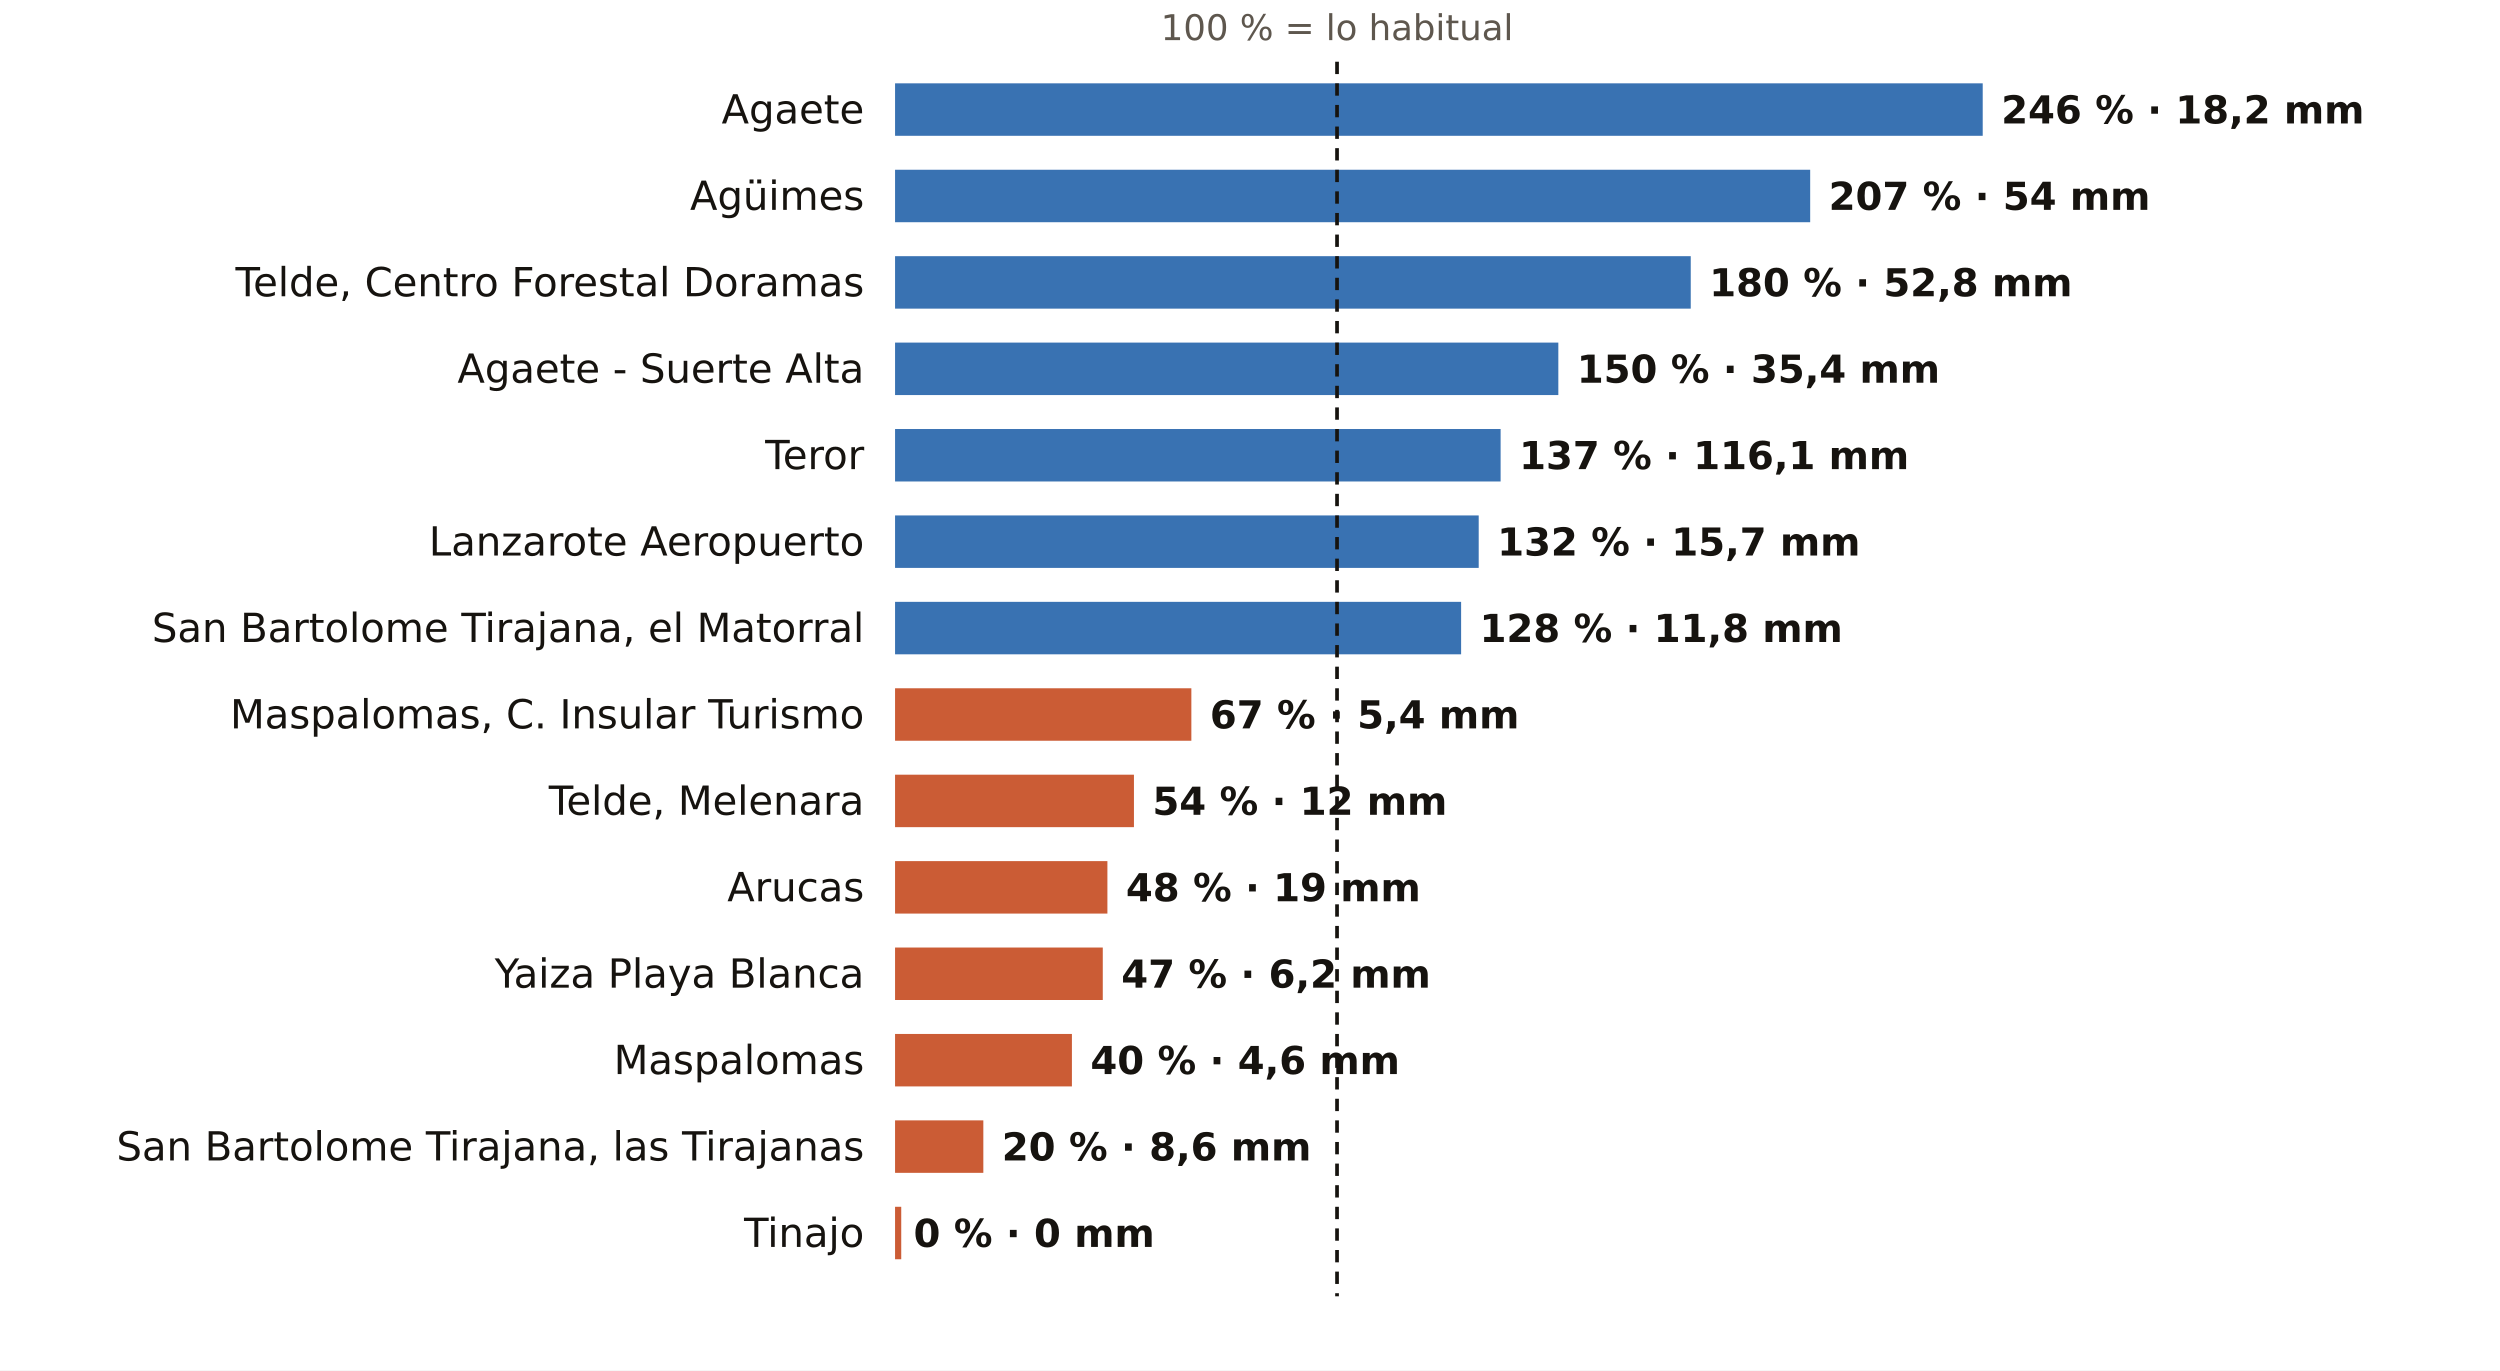
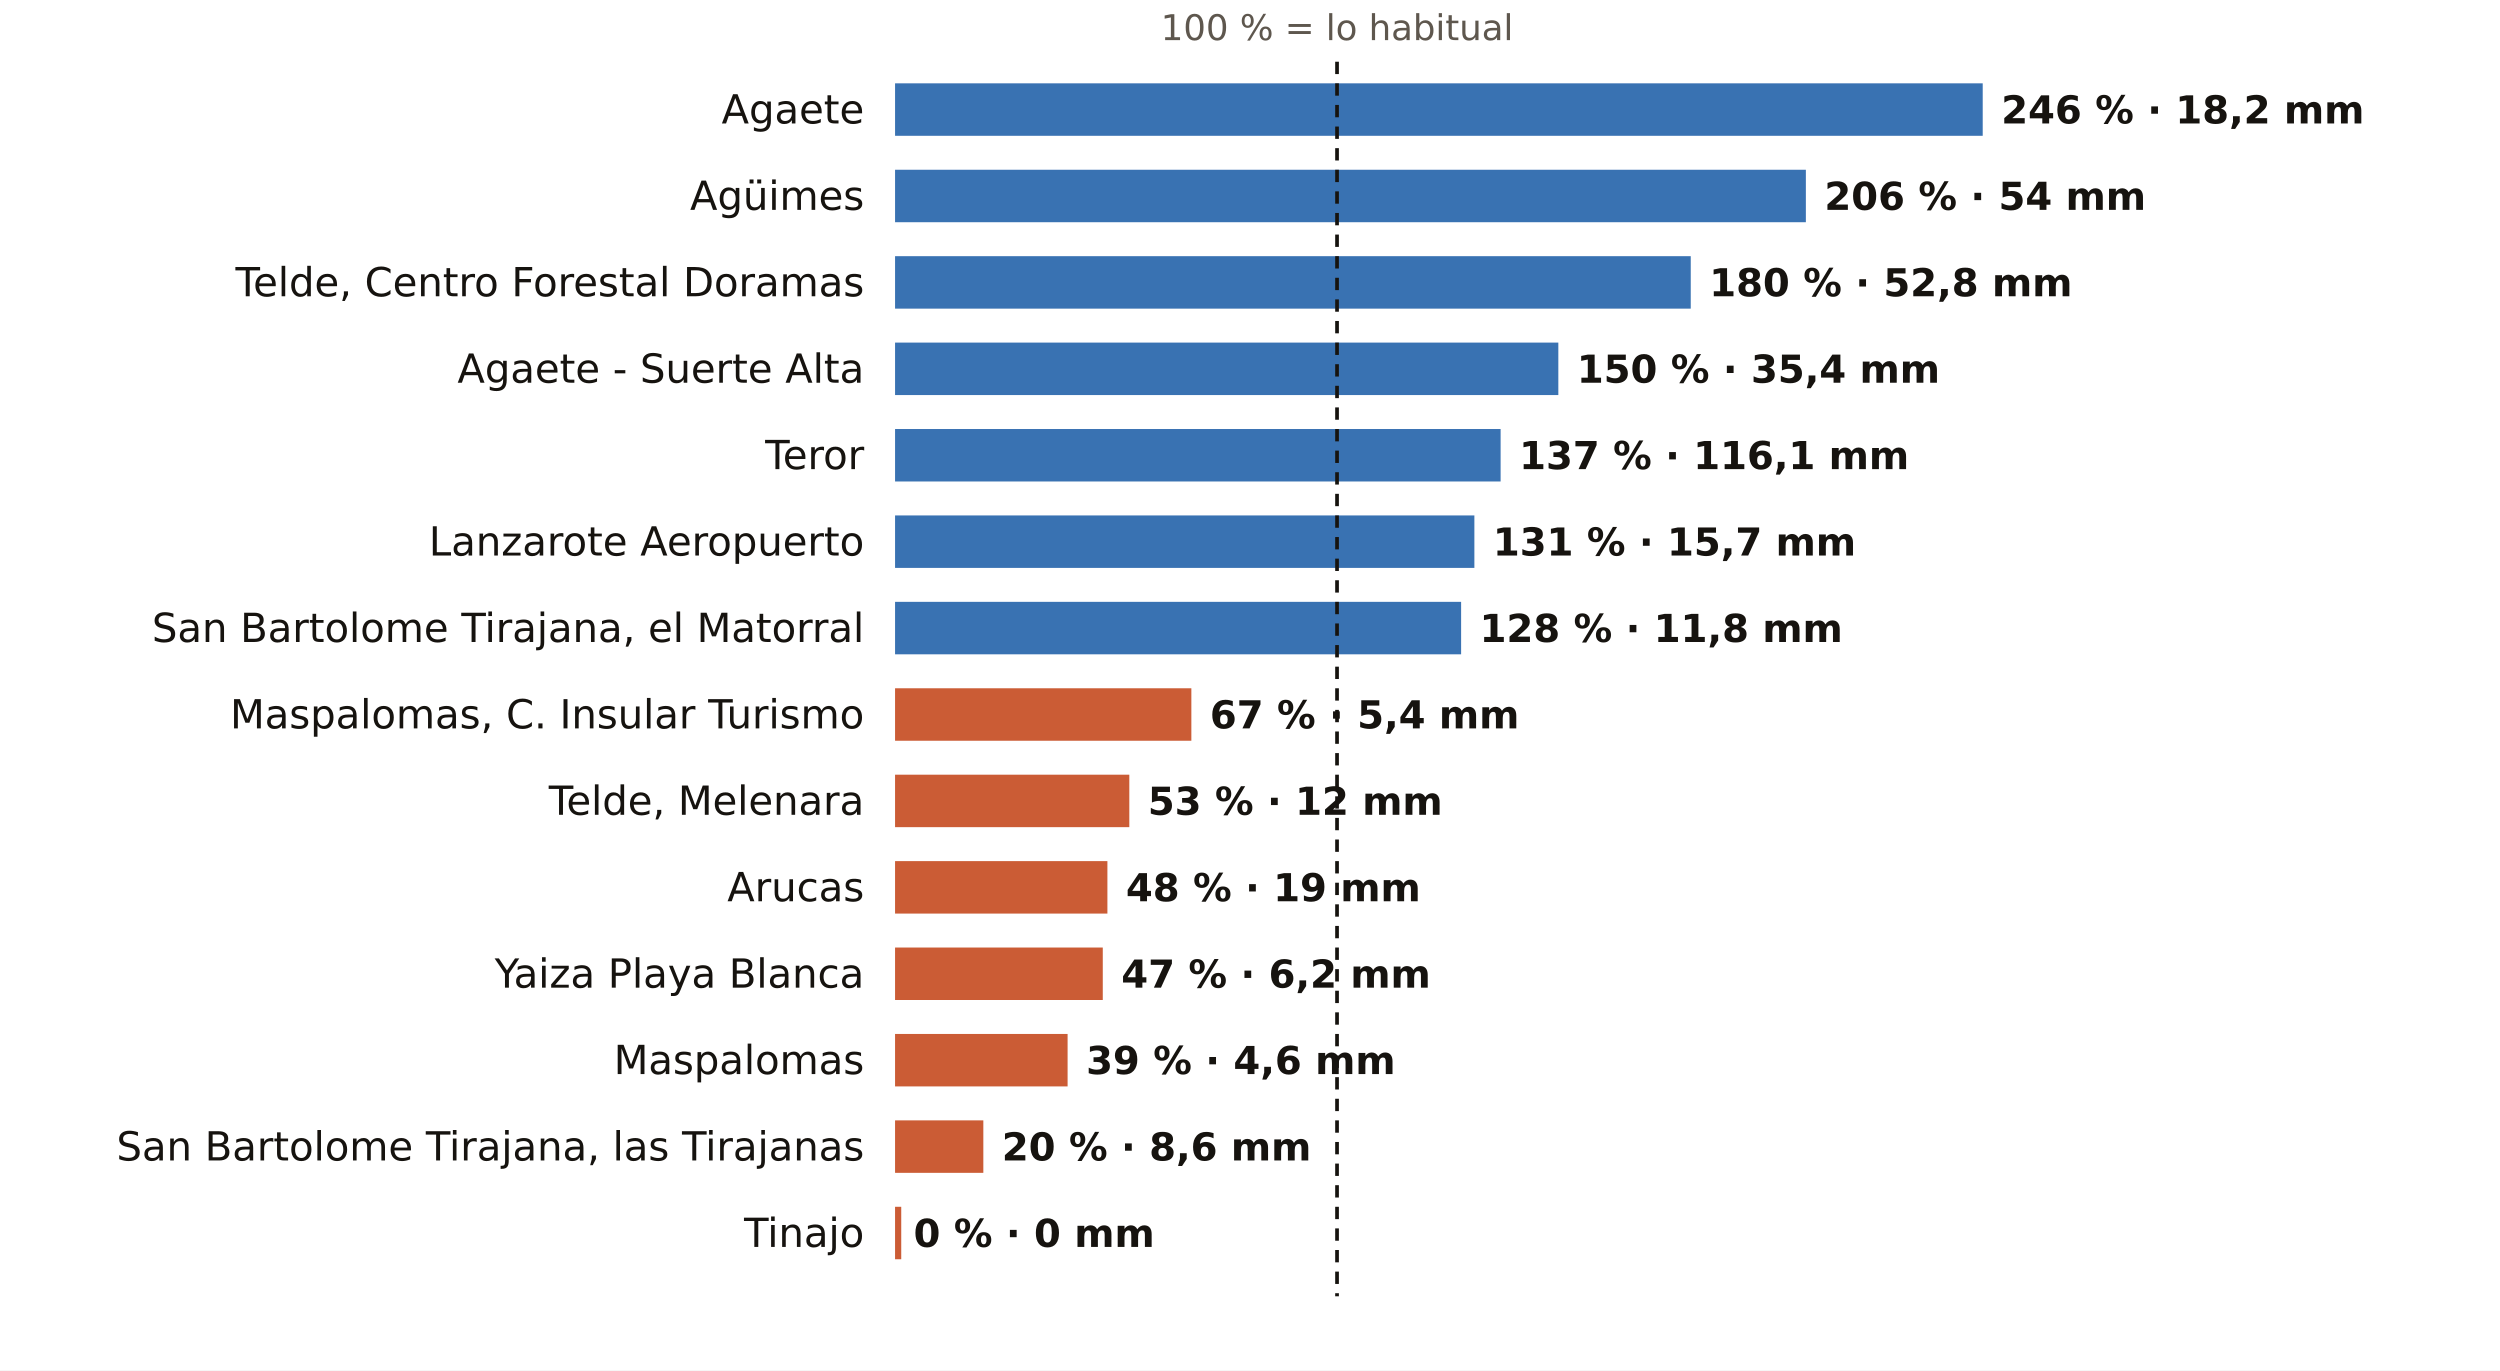
<svg xmlns="http://www.w3.org/2000/svg" viewBox="0 0 810 444" width="810" height="444" role="img" aria-label="El otoño en los pluviómetros de AEMET de Las Palmas: % de lo habitual">
  <rect width="810" height="444" fill="#FFFFFF" />
  <text x="433.2" y="13.0" font-size="11.5" fill="#5E574E" text-anchor="middle" font-weight="400" font-family="Public Sans, DejaVu Sans, Arial, sans-serif">100 % = lo habitual</text>
  <text x="280.0" y="40.0" font-size="13" fill="#16130F" text-anchor="end" font-weight="500" font-family="Public Sans, DejaVu Sans, Arial, sans-serif">Agaete</text>
  <rect x="290" y="27" width="352.4" height="17" fill="#1F5FA8" opacity="0.88" />
  <text x="648.4" y="40.0" font-size="12.5" fill="#16130F" text-anchor="start" font-weight="600" font-family="Public Sans, DejaVu Sans, Arial, sans-serif">246 % · 18,2 mm</text>
  <text x="280.0" y="68.0" font-size="13" fill="#16130F" text-anchor="end" font-weight="500" font-family="Public Sans, DejaVu Sans, Arial, sans-serif">Agüimes</text>
-   <rect x="290" y="55" width="296.5" height="17" fill="#1F5FA8" opacity="0.88" />
-   <text x="592.5" y="68.0" font-size="12.5" fill="#16130F" text-anchor="start" font-weight="600" font-family="Public Sans, DejaVu Sans, Arial, sans-serif">207 % · 54 mm</text>
+   <rect x="290" y="55" width="295.1" height="17" fill="#1F5FA8" opacity="0.88" />
+   <text x="591.1" y="68.0" font-size="12.5" fill="#16130F" text-anchor="start" font-weight="600" font-family="Public Sans, DejaVu Sans, Arial, sans-serif">206 % · 54 mm</text>
  <text x="280.0" y="96.0" font-size="13" fill="#16130F" text-anchor="end" font-weight="500" font-family="Public Sans, DejaVu Sans, Arial, sans-serif">Telde, Centro Forestal Doramas</text>
  <rect x="290" y="83" width="257.8" height="17" fill="#1F5FA8" opacity="0.88" />
  <text x="553.8" y="96.0" font-size="12.5" fill="#16130F" text-anchor="start" font-weight="600" font-family="Public Sans, DejaVu Sans, Arial, sans-serif">180 % · 52,8 mm</text>
  <text x="280.0" y="124.0" font-size="13" fill="#16130F" text-anchor="end" font-weight="500" font-family="Public Sans, DejaVu Sans, Arial, sans-serif">Agaete - Suerte Alta</text>
  <rect x="290" y="111" width="214.9" height="17" fill="#1F5FA8" opacity="0.88" />
  <text x="510.9" y="124.0" font-size="12.5" fill="#16130F" text-anchor="start" font-weight="600" font-family="Public Sans, DejaVu Sans, Arial, sans-serif">150 % · 35,4 mm</text>
  <text x="280.0" y="152.0" font-size="13" fill="#16130F" text-anchor="end" font-weight="500" font-family="Public Sans, DejaVu Sans, Arial, sans-serif">Teror</text>
  <rect x="290" y="139" width="196.2" height="17" fill="#1F5FA8" opacity="0.88" />
  <text x="492.2" y="152.0" font-size="12.5" fill="#16130F" text-anchor="start" font-weight="600" font-family="Public Sans, DejaVu Sans, Arial, sans-serif">137 % · 116,1 mm</text>
  <text x="280.0" y="180.0" font-size="13" fill="#16130F" text-anchor="end" font-weight="500" font-family="Public Sans, DejaVu Sans, Arial, sans-serif">Lanzarote Aeropuerto</text>
-   <rect x="290" y="167" width="189.1" height="17" fill="#1F5FA8" opacity="0.88" />
-   <text x="485.1" y="180.0" font-size="12.5" fill="#16130F" text-anchor="start" font-weight="600" font-family="Public Sans, DejaVu Sans, Arial, sans-serif">132 % · 15,7 mm</text>
+   <rect x="290" y="167" width="187.7" height="17" fill="#1F5FA8" opacity="0.88" />
+   <text x="483.7" y="180.0" font-size="12.5" fill="#16130F" text-anchor="start" font-weight="600" font-family="Public Sans, DejaVu Sans, Arial, sans-serif">131 % · 15,7 mm</text>
  <text x="280.0" y="208.0" font-size="13" fill="#16130F" text-anchor="end" font-weight="500" font-family="Public Sans, DejaVu Sans, Arial, sans-serif">San Bartolome Tirajana, el Matorral</text>
  <rect x="290" y="195" width="183.4" height="17" fill="#1F5FA8" opacity="0.88" />
  <text x="479.4" y="208.0" font-size="12.5" fill="#16130F" text-anchor="start" font-weight="600" font-family="Public Sans, DejaVu Sans, Arial, sans-serif">128 % · 11,8 mm</text>
  <text x="280.0" y="236.0" font-size="13" fill="#16130F" text-anchor="end" font-weight="500" font-family="Public Sans, DejaVu Sans, Arial, sans-serif">Maspalomas, C. Insular Turismo</text>
  <rect x="290" y="223" width="96.0" height="17" fill="#C4461A" opacity="0.88" />
  <text x="392.0" y="236.0" font-size="12.5" fill="#16130F" text-anchor="start" font-weight="600" font-family="Public Sans, DejaVu Sans, Arial, sans-serif">67 % · 5,4 mm</text>
  <text x="280.0" y="264.0" font-size="13" fill="#16130F" text-anchor="end" font-weight="500" font-family="Public Sans, DejaVu Sans, Arial, sans-serif">Telde, Melenara</text>
-   <rect x="290" y="251" width="77.4" height="17" fill="#C4461A" opacity="0.88" />
-   <text x="373.4" y="264.0" font-size="12.5" fill="#16130F" text-anchor="start" font-weight="600" font-family="Public Sans, DejaVu Sans, Arial, sans-serif">54 % · 12 mm</text>
+   <rect x="290" y="251" width="75.9" height="17" fill="#C4461A" opacity="0.88" />
+   <text x="371.9" y="264.0" font-size="12.5" fill="#16130F" text-anchor="start" font-weight="600" font-family="Public Sans, DejaVu Sans, Arial, sans-serif">53 % · 12 mm</text>
  <text x="280.0" y="292.0" font-size="13" fill="#16130F" text-anchor="end" font-weight="500" font-family="Public Sans, DejaVu Sans, Arial, sans-serif">Arucas</text>
  <rect x="290" y="279" width="68.8" height="17" fill="#C4461A" opacity="0.88" />
  <text x="364.8" y="292.0" font-size="12.5" fill="#16130F" text-anchor="start" font-weight="600" font-family="Public Sans, DejaVu Sans, Arial, sans-serif">48 % · 19 mm</text>
  <text x="280.0" y="320.0" font-size="13" fill="#16130F" text-anchor="end" font-weight="500" font-family="Public Sans, DejaVu Sans, Arial, sans-serif">Yaiza Playa Blanca</text>
  <rect x="290" y="307" width="67.3" height="17" fill="#C4461A" opacity="0.88" />
  <text x="363.3" y="320.0" font-size="12.5" fill="#16130F" text-anchor="start" font-weight="600" font-family="Public Sans, DejaVu Sans, Arial, sans-serif">47 % · 6,2 mm</text>
  <text x="280.0" y="348.0" font-size="13" fill="#16130F" text-anchor="end" font-weight="500" font-family="Public Sans, DejaVu Sans, Arial, sans-serif">Maspalomas</text>
-   <rect x="290" y="335" width="57.3" height="17" fill="#C4461A" opacity="0.88" />
-   <text x="353.3" y="348.0" font-size="12.5" fill="#16130F" text-anchor="start" font-weight="600" font-family="Public Sans, DejaVu Sans, Arial, sans-serif">40 % · 4,6 mm</text>
+   <rect x="290" y="335" width="55.9" height="17" fill="#C4461A" opacity="0.88" />
+   <text x="351.9" y="348.0" font-size="12.5" fill="#16130F" text-anchor="start" font-weight="600" font-family="Public Sans, DejaVu Sans, Arial, sans-serif">39 % · 4,6 mm</text>
  <text x="280.0" y="376.0" font-size="13" fill="#16130F" text-anchor="end" font-weight="500" font-family="Public Sans, DejaVu Sans, Arial, sans-serif">San Bartolome Tirajana, las Tirajanas</text>
  <rect x="290" y="363" width="28.6" height="17" fill="#C4461A" opacity="0.88" />
  <text x="324.6" y="376.0" font-size="12.5" fill="#16130F" text-anchor="start" font-weight="600" font-family="Public Sans, DejaVu Sans, Arial, sans-serif">20 % · 8,6 mm</text>
  <text x="280.0" y="404.0" font-size="13" fill="#16130F" text-anchor="end" font-weight="500" font-family="Public Sans, DejaVu Sans, Arial, sans-serif">Tinajo</text>
  <rect x="290" y="391" width="2.0" height="17" fill="#C4461A" opacity="0.88" />
  <text x="296.0" y="404.0" font-size="12.5" fill="#16130F" text-anchor="start" font-weight="600" font-family="Public Sans, DejaVu Sans, Arial, sans-serif">0 % · 0 mm</text>
  <line x1="433.2" x2="433.2" y1="20" y2="420" stroke="#16130F" stroke-width="1.2" stroke-dasharray="4 3" />
</svg>
